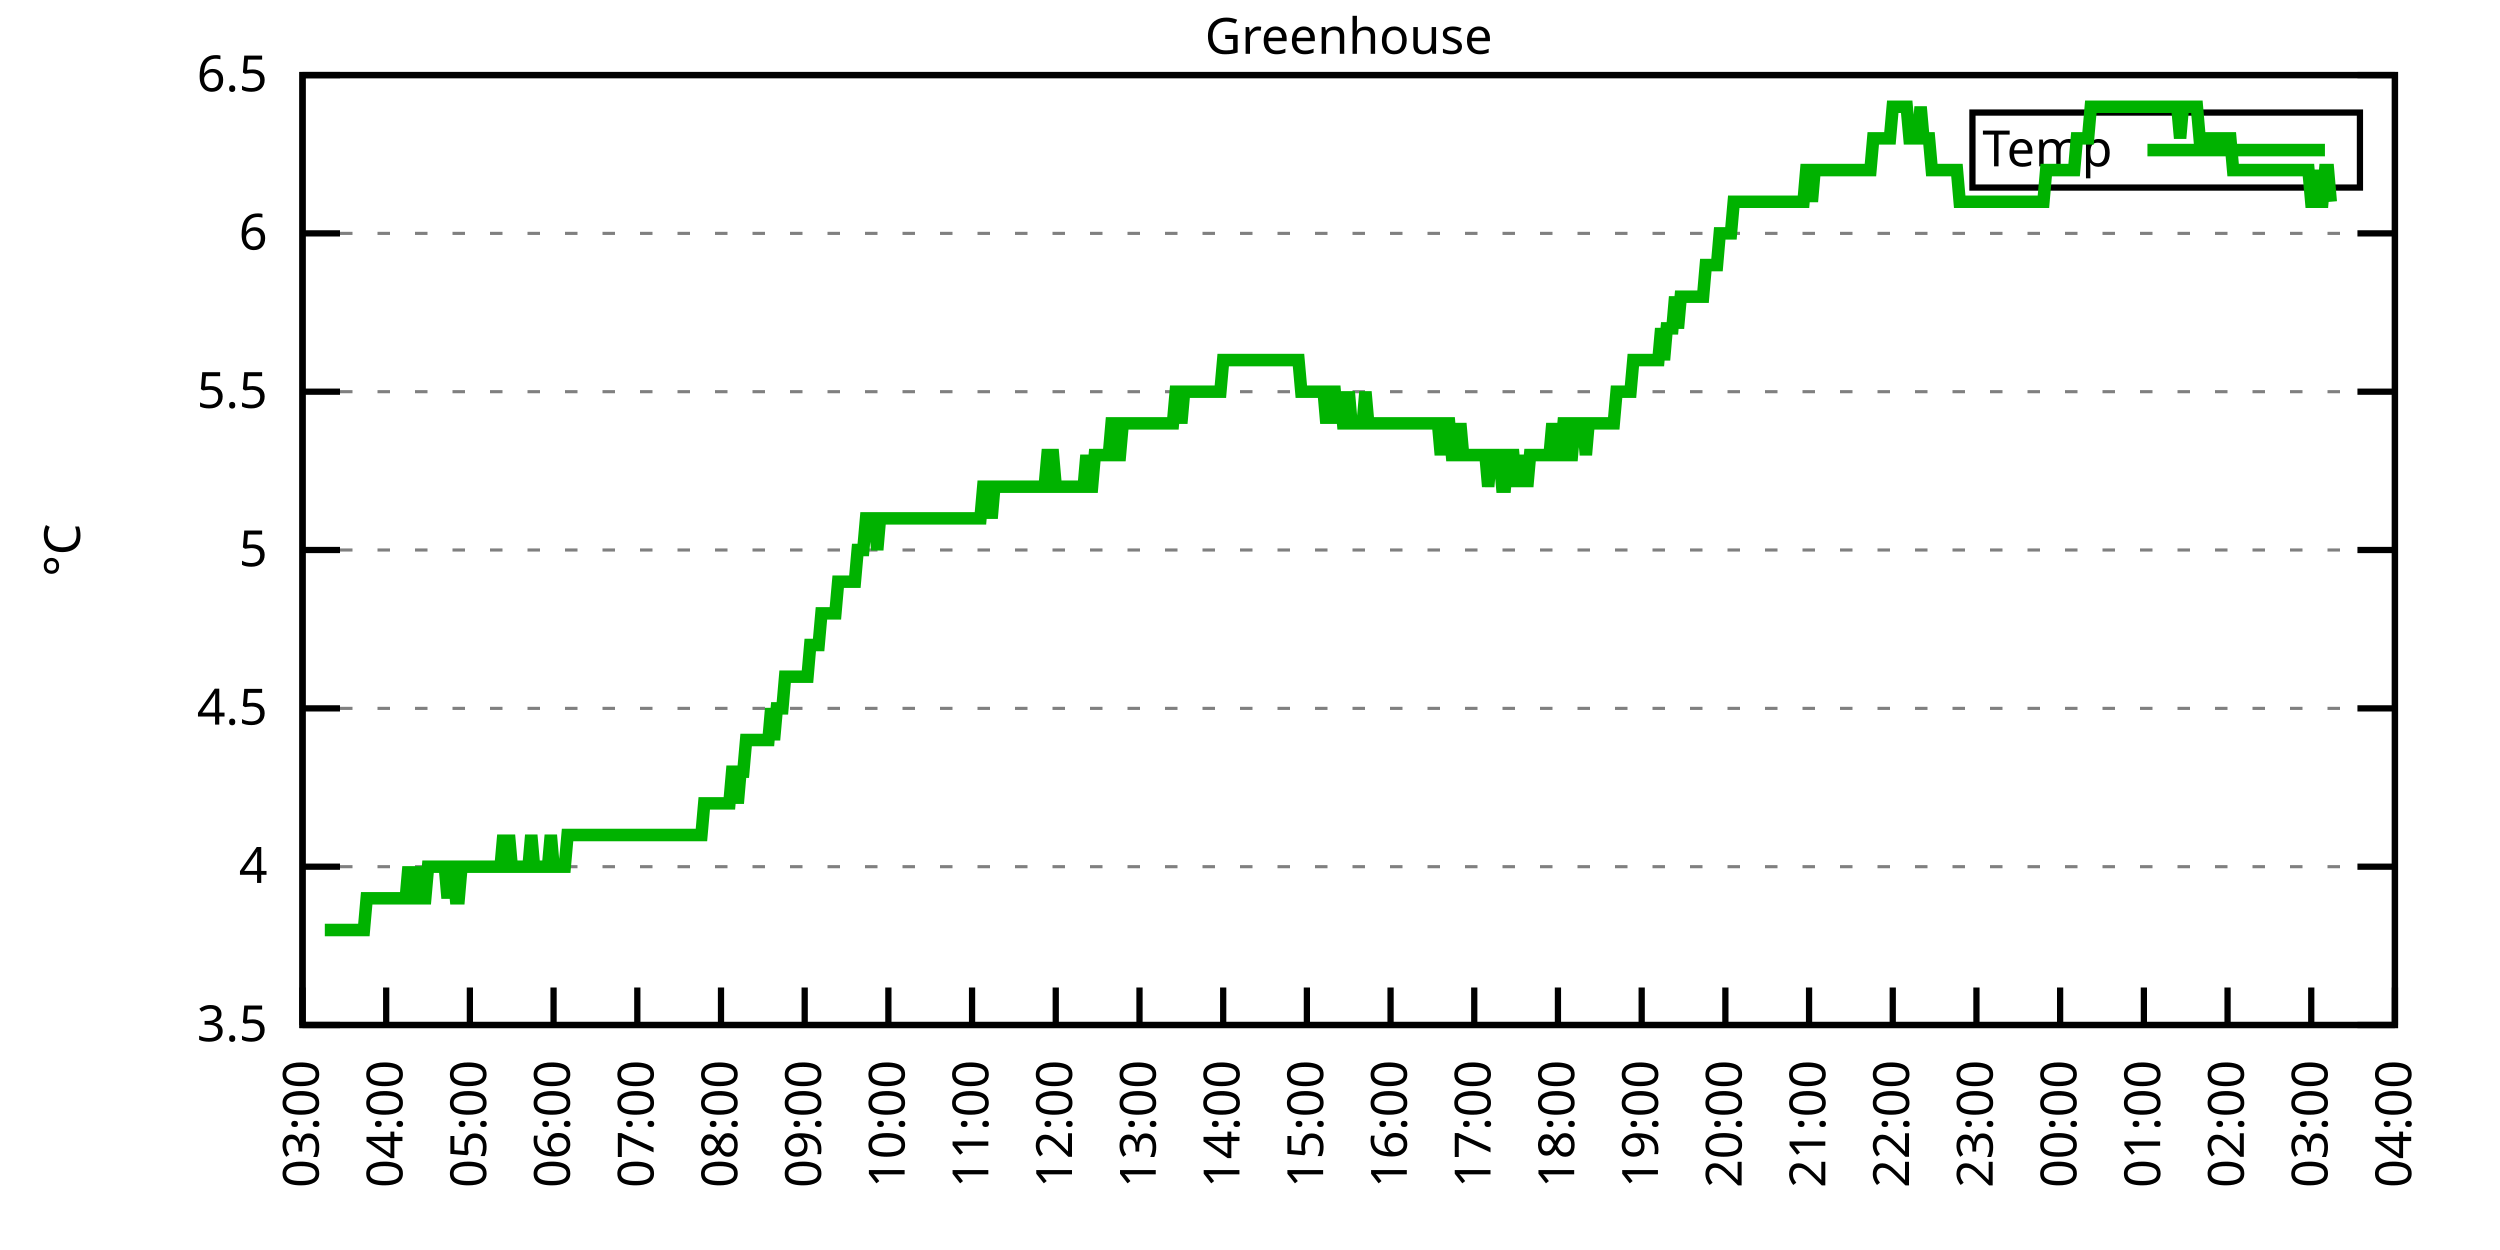
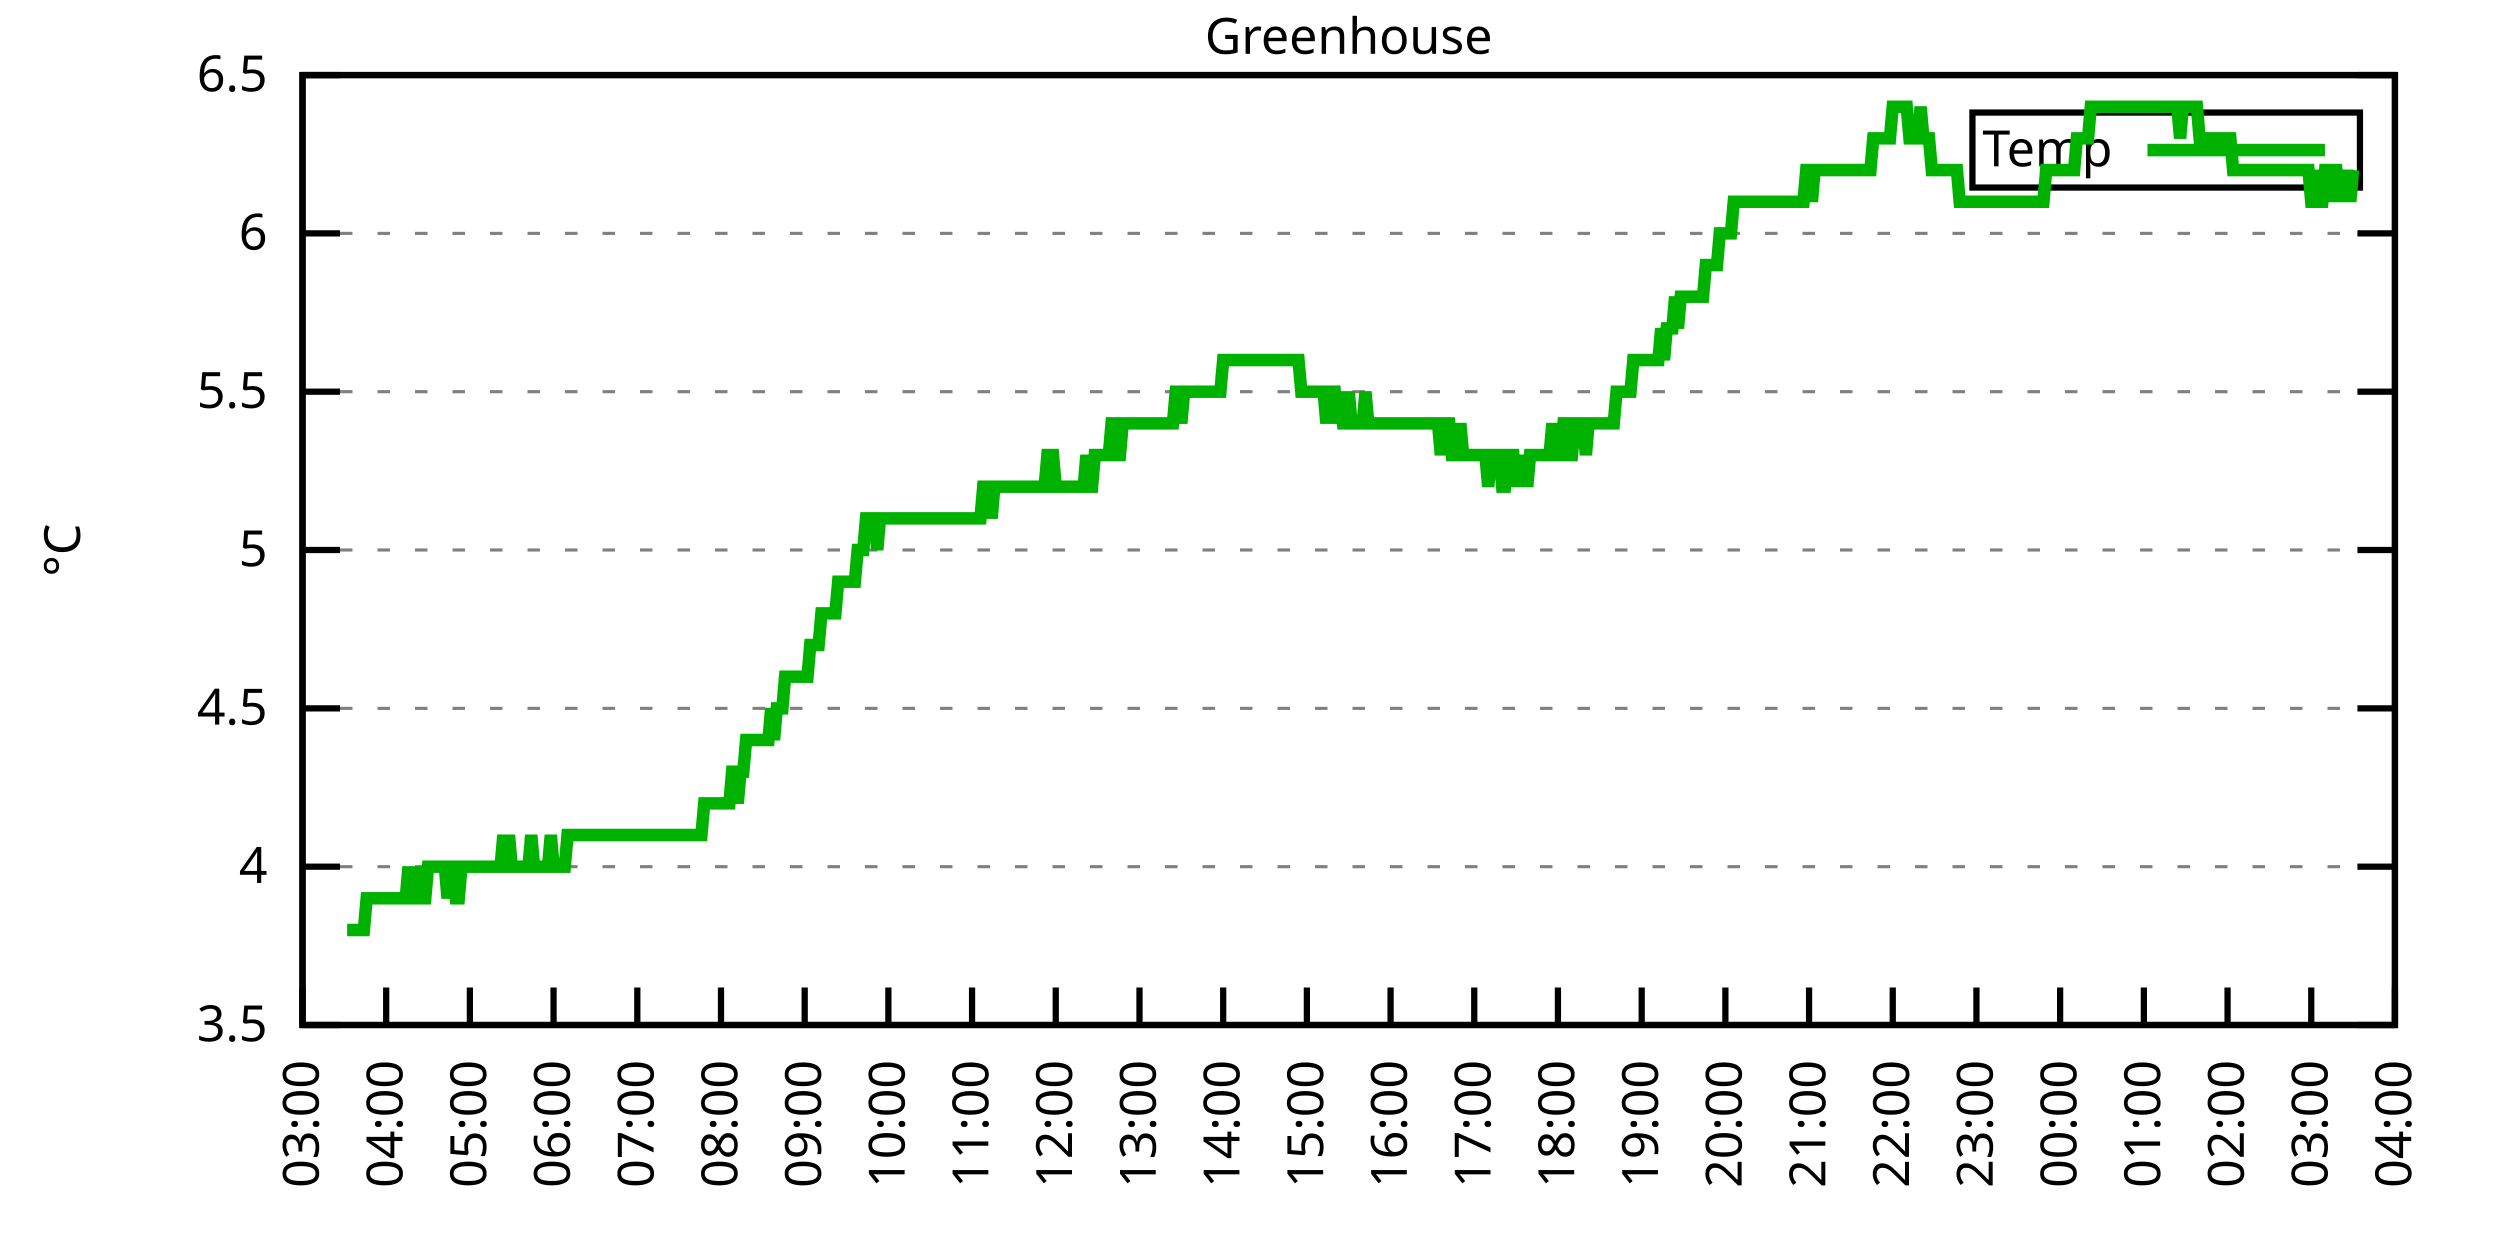
<svg xmlns="http://www.w3.org/2000/svg" xmlns:xlink="http://www.w3.org/1999/xlink" width="400" height="200" viewBox="0 0 400 200">
  <g id="gnuplot_canvas">
    <rect x="0" y="0" width="400" height="200" fill="none" />
    <defs>
      <circle id="gpDot" r="0.5" stroke-width="0.5" stroke="currentColor" />
      <path id="gpPt0" stroke-width="0.333" stroke="currentColor" d="M-1,0 h2 M0,-1 v2" />
      <path id="gpPt1" stroke-width="0.333" stroke="currentColor" d="M-1,-1 L1,1 M1,-1 L-1,1" />
      <path id="gpPt2" stroke-width="0.333" stroke="currentColor" d="M-1,0 L1,0 M0,-1 L0,1 M-1,-1 L1,1 M-1,1 L1,-1" />
      <rect id="gpPt3" stroke-width="0.333" stroke="currentColor" x="-1" y="-1" width="2" height="2" />
      <rect id="gpPt4" stroke-width="0.333" stroke="currentColor" fill="currentColor" x="-1" y="-1" width="2" height="2" />
      <circle id="gpPt5" stroke-width="0.333" stroke="currentColor" cx="0" cy="0" r="1" />
      <use xlink:href="#gpPt5" id="gpPt6" fill="currentColor" stroke="none" />
      <path id="gpPt7" stroke-width="0.333" stroke="currentColor" d="M0,-1.33 L-1.33,0.67 L1.33,0.67 z" />
      <use xlink:href="#gpPt7" id="gpPt8" fill="currentColor" stroke="none" />
      <use xlink:href="#gpPt7" id="gpPt9" stroke="currentColor" transform="rotate(180)" />
      <use xlink:href="#gpPt9" id="gpPt10" fill="currentColor" stroke="none" />
      <use xlink:href="#gpPt3" id="gpPt11" stroke="currentColor" transform="rotate(45)" />
      <use xlink:href="#gpPt11" id="gpPt12" fill="currentColor" stroke="none" />
      <path id="gpPt13" stroke-width="0.333" stroke="currentColor" d="M0,1.330 L1.265,0.411 L0.782,-1.067 L-0.782,-1.076 L-1.265,0.411 z" />
      <use xlink:href="#gpPt13" id="gpPt14" fill="currentColor" stroke="none" />
      <filter id="textbox" filterUnits="objectBoundingBox" x="0" y="0" height="1" width="1">
        <feFlood flood-color="white" flood-opacity="1" result="bgnd" />
        <feComposite in="SourceGraphic" in2="bgnd" operator="atop" />
      </filter>
      <filter id="greybox" filterUnits="objectBoundingBox" x="0" y="0" height="1" width="1">
        <feFlood flood-color="lightgrey" flood-opacity="1" result="grey" />
        <feComposite in="SourceGraphic" in2="grey" operator="atop" />
      </filter>
    </defs>
    <g fill="none" color="white" stroke="currentColor" stroke-width="1.00" stroke-linecap="butt" stroke-linejoin="miter">
</g>
    <g fill="none" color="black" stroke="currentColor" stroke-width="1.00" stroke-linecap="butt" stroke-linejoin="miter">
      <g stroke="none" shape-rendering="crispEdges">
        <polygon fill="rgb(255, 255, 255)" points="48.40,164.00 383.18,164.00 383.18,12.02 48.40,12.02 " />
      </g>
    </g>
    <g fill="none" color="black" stroke="currentColor" stroke-width="1.00" stroke-linecap="butt" stroke-linejoin="miter">
</g>
    <g fill="none" color="black" stroke="black" stroke-width="0.50" stroke-linecap="butt" stroke-linejoin="miter">
</g>
    <g fill="none" color="gray" stroke="currentColor" stroke-width="0.50" stroke-linecap="butt" stroke-linejoin="miter">
      <path stroke="gray" stroke-dasharray="2,4" class="gridline" d="M48.40,164.00 L383.19,164.00  " />
    </g>
    <g fill="none" color="gray" stroke="gray" stroke-width="1.00" stroke-linecap="butt" stroke-linejoin="miter">
</g>
    <g fill="none" color="black" stroke="currentColor" stroke-width="1.00" stroke-linecap="butt" stroke-linejoin="miter">
      <path stroke="black" d="M48.40,164.00 L54.40,164.00 M383.19,164.00 L377.19,164.00  " />
      <g transform="translate(42.80,166.60)" stroke="none" fill="black" font-family="Sans" font-size="8.00" text-anchor="end">
        <text>
          <tspan font-family="Sans"> 3.5</tspan>
        </text>
      </g>
    </g>
    <g fill="none" color="black" stroke="currentColor" stroke-width="1.00" stroke-linecap="butt" stroke-linejoin="miter">
</g>
    <g fill="none" color="black" stroke="black" stroke-width="0.50" stroke-linecap="butt" stroke-linejoin="miter">
</g>
    <g fill="none" color="gray" stroke="currentColor" stroke-width="0.50" stroke-linecap="butt" stroke-linejoin="miter">
      <path stroke="gray" stroke-dasharray="2,4" class="gridline" d="M48.40,138.67 L383.19,138.67  " />
    </g>
    <g fill="none" color="gray" stroke="gray" stroke-width="1.00" stroke-linecap="butt" stroke-linejoin="miter">
</g>
    <g fill="none" color="black" stroke="currentColor" stroke-width="1.00" stroke-linecap="butt" stroke-linejoin="miter">
      <path stroke="black" d="M48.40,138.67 L54.40,138.67 M383.19,138.67 L377.19,138.67  " />
      <g transform="translate(42.80,141.27)" stroke="none" fill="black" font-family="Sans" font-size="8.00" text-anchor="end">
        <text>
          <tspan font-family="Sans"> 4</tspan>
        </text>
      </g>
    </g>
    <g fill="none" color="black" stroke="currentColor" stroke-width="1.00" stroke-linecap="butt" stroke-linejoin="miter">
</g>
    <g fill="none" color="black" stroke="black" stroke-width="0.50" stroke-linecap="butt" stroke-linejoin="miter">
</g>
    <g fill="none" color="gray" stroke="currentColor" stroke-width="0.50" stroke-linecap="butt" stroke-linejoin="miter">
      <path stroke="gray" stroke-dasharray="2,4" class="gridline" d="M48.40,113.34 L383.19,113.34  " />
    </g>
    <g fill="none" color="gray" stroke="gray" stroke-width="1.00" stroke-linecap="butt" stroke-linejoin="miter">
</g>
    <g fill="none" color="black" stroke="currentColor" stroke-width="1.00" stroke-linecap="butt" stroke-linejoin="miter">
      <path stroke="black" d="M48.40,113.34 L54.40,113.34 M383.19,113.34 L377.19,113.34  " />
      <g transform="translate(42.80,115.94)" stroke="none" fill="black" font-family="Sans" font-size="8.00" text-anchor="end">
        <text>
          <tspan font-family="Sans"> 4.5</tspan>
        </text>
      </g>
    </g>
    <g fill="none" color="black" stroke="currentColor" stroke-width="1.00" stroke-linecap="butt" stroke-linejoin="miter">
</g>
    <g fill="none" color="black" stroke="black" stroke-width="0.50" stroke-linecap="butt" stroke-linejoin="miter">
</g>
    <g fill="none" color="gray" stroke="currentColor" stroke-width="0.50" stroke-linecap="butt" stroke-linejoin="miter">
      <path stroke="gray" stroke-dasharray="2,4" class="gridline" d="M48.40,88.00 L383.19,88.00  " />
    </g>
    <g fill="none" color="gray" stroke="gray" stroke-width="1.00" stroke-linecap="butt" stroke-linejoin="miter">
</g>
    <g fill="none" color="black" stroke="currentColor" stroke-width="1.00" stroke-linecap="butt" stroke-linejoin="miter">
      <path stroke="black" d="M48.40,88.00 L54.40,88.00 M383.19,88.00 L377.19,88.00  " />
      <g transform="translate(42.80,90.60)" stroke="none" fill="black" font-family="Sans" font-size="8.00" text-anchor="end">
        <text>
          <tspan font-family="Sans"> 5</tspan>
        </text>
      </g>
    </g>
    <g fill="none" color="black" stroke="currentColor" stroke-width="1.00" stroke-linecap="butt" stroke-linejoin="miter">
</g>
    <g fill="none" color="black" stroke="black" stroke-width="0.50" stroke-linecap="butt" stroke-linejoin="miter">
</g>
    <g fill="none" color="gray" stroke="currentColor" stroke-width="0.50" stroke-linecap="butt" stroke-linejoin="miter">
      <path stroke="gray" stroke-dasharray="2,4" class="gridline" d="M48.40,62.67 L383.19,62.67  " />
    </g>
    <g fill="none" color="gray" stroke="gray" stroke-width="1.00" stroke-linecap="butt" stroke-linejoin="miter">
</g>
    <g fill="none" color="black" stroke="currentColor" stroke-width="1.00" stroke-linecap="butt" stroke-linejoin="miter">
      <path stroke="black" d="M48.40,62.67 L54.40,62.67 M383.19,62.67 L377.19,62.67  " />
      <g transform="translate(42.80,65.27)" stroke="none" fill="black" font-family="Sans" font-size="8.00" text-anchor="end">
        <text>
          <tspan font-family="Sans"> 5.5</tspan>
        </text>
      </g>
    </g>
    <g fill="none" color="black" stroke="currentColor" stroke-width="1.00" stroke-linecap="butt" stroke-linejoin="miter">
</g>
    <g fill="none" color="black" stroke="black" stroke-width="0.50" stroke-linecap="butt" stroke-linejoin="miter">
</g>
    <g fill="none" color="gray" stroke="currentColor" stroke-width="0.50" stroke-linecap="butt" stroke-linejoin="miter">
      <path stroke="gray" stroke-dasharray="2,4" class="gridline" d="M48.40,37.34 L383.19,37.34  " />
    </g>
    <g fill="none" color="gray" stroke="gray" stroke-width="1.00" stroke-linecap="butt" stroke-linejoin="miter">
</g>
    <g fill="none" color="black" stroke="currentColor" stroke-width="1.00" stroke-linecap="butt" stroke-linejoin="miter">
      <path stroke="black" d="M48.40,37.34 L54.40,37.34 M383.19,37.34 L377.19,37.34  " />
      <g transform="translate(42.80,39.94)" stroke="none" fill="black" font-family="Sans" font-size="8.00" text-anchor="end">
        <text>
          <tspan font-family="Sans"> 6</tspan>
        </text>
      </g>
    </g>
    <g fill="none" color="black" stroke="currentColor" stroke-width="1.00" stroke-linecap="butt" stroke-linejoin="miter">
</g>
    <g fill="none" color="black" stroke="black" stroke-width="0.50" stroke-linecap="butt" stroke-linejoin="miter">
</g>
    <g fill="none" color="gray" stroke="currentColor" stroke-width="0.50" stroke-linecap="butt" stroke-linejoin="miter">
      <path stroke="gray" stroke-dasharray="2,4" class="gridline" d="M48.40,12.01 L383.19,12.01  " />
    </g>
    <g fill="none" color="gray" stroke="gray" stroke-width="1.00" stroke-linecap="butt" stroke-linejoin="miter">
</g>
    <g fill="none" color="black" stroke="currentColor" stroke-width="1.00" stroke-linecap="butt" stroke-linejoin="miter">
      <path stroke="black" d="M48.40,12.01 L54.40,12.01 M383.19,12.01 L377.19,12.01  " />
      <g transform="translate(42.80,14.61)" stroke="none" fill="black" font-family="Sans" font-size="8.00" text-anchor="end">
        <text>
          <tspan font-family="Sans"> 6.5</tspan>
        </text>
      </g>
    </g>
    <g fill="none" color="black" stroke="currentColor" stroke-width="1.00" stroke-linecap="butt" stroke-linejoin="miter">
      <path stroke="black" d="M48.40,164.00 L48.40,158.00  " />
      <g transform="translate(51.00,169.60) rotate(270.00)" stroke="none" fill="black" font-family="Sans" font-size="8.00" text-anchor="end">
        <text>
          <tspan font-family="Sans">03:00</tspan>
        </text>
      </g>
    </g>
    <g fill="none" color="black" stroke="currentColor" stroke-width="1.00" stroke-linecap="butt" stroke-linejoin="miter">
      <path stroke="black" d="M61.79,164.00 L61.79,158.00  " />
      <g transform="translate(64.39,169.60) rotate(270.00)" stroke="none" fill="black" font-family="Sans" font-size="8.00" text-anchor="end">
        <text>
          <tspan font-family="Sans">04:00</tspan>
        </text>
      </g>
    </g>
    <g fill="none" color="black" stroke="currentColor" stroke-width="1.00" stroke-linecap="butt" stroke-linejoin="miter">
      <path stroke="black" d="M75.18,164.00 L75.18,158.00  " />
      <g transform="translate(77.78,169.60) rotate(270.00)" stroke="none" fill="black" font-family="Sans" font-size="8.00" text-anchor="end">
        <text>
          <tspan font-family="Sans">05:00</tspan>
        </text>
      </g>
    </g>
    <g fill="none" color="black" stroke="currentColor" stroke-width="1.00" stroke-linecap="butt" stroke-linejoin="miter">
      <path stroke="black" d="M88.57,164.00 L88.57,158.00  " />
      <g transform="translate(91.17,169.60) rotate(270.00)" stroke="none" fill="black" font-family="Sans" font-size="8.00" text-anchor="end">
        <text>
          <tspan font-family="Sans">06:00</tspan>
        </text>
      </g>
    </g>
    <g fill="none" color="black" stroke="currentColor" stroke-width="1.00" stroke-linecap="butt" stroke-linejoin="miter">
      <path stroke="black" d="M101.97,164.00 L101.97,158.00  " />
      <g transform="translate(104.57,169.60) rotate(270.00)" stroke="none" fill="black" font-family="Sans" font-size="8.00" text-anchor="end">
        <text>
          <tspan font-family="Sans">07:00</tspan>
        </text>
      </g>
    </g>
    <g fill="none" color="black" stroke="currentColor" stroke-width="1.00" stroke-linecap="butt" stroke-linejoin="miter">
      <path stroke="black" d="M115.36,164.00 L115.36,158.00  " />
      <g transform="translate(117.96,169.60) rotate(270.00)" stroke="none" fill="black" font-family="Sans" font-size="8.00" text-anchor="end">
        <text>
          <tspan font-family="Sans">08:00</tspan>
        </text>
      </g>
    </g>
    <g fill="none" color="black" stroke="currentColor" stroke-width="1.00" stroke-linecap="butt" stroke-linejoin="miter">
      <path stroke="black" d="M128.75,164.00 L128.75,158.00  " />
      <g transform="translate(131.35,169.60) rotate(270.00)" stroke="none" fill="black" font-family="Sans" font-size="8.00" text-anchor="end">
        <text>
          <tspan font-family="Sans">09:00</tspan>
        </text>
      </g>
    </g>
    <g fill="none" color="black" stroke="currentColor" stroke-width="1.00" stroke-linecap="butt" stroke-linejoin="miter">
      <path stroke="black" d="M142.14,164.00 L142.14,158.00  " />
      <g transform="translate(144.74,169.60) rotate(270.00)" stroke="none" fill="black" font-family="Sans" font-size="8.00" text-anchor="end">
        <text>
          <tspan font-family="Sans">10:00</tspan>
        </text>
      </g>
    </g>
    <g fill="none" color="black" stroke="currentColor" stroke-width="1.00" stroke-linecap="butt" stroke-linejoin="miter">
      <path stroke="black" d="M155.53,164.00 L155.53,158.00  " />
      <g transform="translate(158.13,169.60) rotate(270.00)" stroke="none" fill="black" font-family="Sans" font-size="8.00" text-anchor="end">
        <text>
          <tspan font-family="Sans">11:00</tspan>
        </text>
      </g>
    </g>
    <g fill="none" color="black" stroke="currentColor" stroke-width="1.00" stroke-linecap="butt" stroke-linejoin="miter">
      <path stroke="black" d="M168.92,164.00 L168.92,158.00  " />
      <g transform="translate(171.52,169.60) rotate(270.00)" stroke="none" fill="black" font-family="Sans" font-size="8.00" text-anchor="end">
        <text>
          <tspan font-family="Sans">12:00</tspan>
        </text>
      </g>
    </g>
    <g fill="none" color="black" stroke="currentColor" stroke-width="1.00" stroke-linecap="butt" stroke-linejoin="miter">
      <path stroke="black" d="M182.32,164.00 L182.32,158.00  " />
      <g transform="translate(184.92,169.60) rotate(270.00)" stroke="none" fill="black" font-family="Sans" font-size="8.00" text-anchor="end">
        <text>
          <tspan font-family="Sans">13:00</tspan>
        </text>
      </g>
    </g>
    <g fill="none" color="black" stroke="currentColor" stroke-width="1.00" stroke-linecap="butt" stroke-linejoin="miter">
      <path stroke="black" d="M195.71,164.00 L195.71,158.00  " />
      <g transform="translate(198.31,169.60) rotate(270.00)" stroke="none" fill="black" font-family="Sans" font-size="8.00" text-anchor="end">
        <text>
          <tspan font-family="Sans">14:00</tspan>
        </text>
      </g>
    </g>
    <g fill="none" color="black" stroke="currentColor" stroke-width="1.00" stroke-linecap="butt" stroke-linejoin="miter">
      <path stroke="black" d="M209.10,164.00 L209.10,158.00  " />
      <g transform="translate(211.70,169.60) rotate(270.00)" stroke="none" fill="black" font-family="Sans" font-size="8.00" text-anchor="end">
        <text>
          <tspan font-family="Sans">15:00</tspan>
        </text>
      </g>
    </g>
    <g fill="none" color="black" stroke="currentColor" stroke-width="1.00" stroke-linecap="butt" stroke-linejoin="miter">
      <path stroke="black" d="M222.49,164.00 L222.49,158.00  " />
      <g transform="translate(225.09,169.60) rotate(270.00)" stroke="none" fill="black" font-family="Sans" font-size="8.00" text-anchor="end">
        <text>
          <tspan font-family="Sans">16:00</tspan>
        </text>
      </g>
    </g>
    <g fill="none" color="black" stroke="currentColor" stroke-width="1.00" stroke-linecap="butt" stroke-linejoin="miter">
      <path stroke="black" d="M235.88,164.00 L235.88,158.00  " />
      <g transform="translate(238.48,169.60) rotate(270.00)" stroke="none" fill="black" font-family="Sans" font-size="8.00" text-anchor="end">
        <text>
          <tspan font-family="Sans">17:00</tspan>
        </text>
      </g>
    </g>
    <g fill="none" color="black" stroke="currentColor" stroke-width="1.00" stroke-linecap="butt" stroke-linejoin="miter">
      <path stroke="black" d="M249.27,164.00 L249.27,158.00  " />
      <g transform="translate(251.87,169.60) rotate(270.00)" stroke="none" fill="black" font-family="Sans" font-size="8.00" text-anchor="end">
        <text>
          <tspan font-family="Sans">18:00</tspan>
        </text>
      </g>
    </g>
    <g fill="none" color="black" stroke="currentColor" stroke-width="1.00" stroke-linecap="butt" stroke-linejoin="miter">
      <path stroke="black" d="M262.67,164.00 L262.67,158.00  " />
      <g transform="translate(265.27,169.60) rotate(270.00)" stroke="none" fill="black" font-family="Sans" font-size="8.00" text-anchor="end">
        <text>
          <tspan font-family="Sans">19:00</tspan>
        </text>
      </g>
    </g>
    <g fill="none" color="black" stroke="currentColor" stroke-width="1.00" stroke-linecap="butt" stroke-linejoin="miter">
      <path stroke="black" d="M276.06,164.00 L276.06,158.00  " />
      <g transform="translate(278.66,169.60) rotate(270.00)" stroke="none" fill="black" font-family="Sans" font-size="8.00" text-anchor="end">
        <text>
          <tspan font-family="Sans">20:00</tspan>
        </text>
      </g>
    </g>
    <g fill="none" color="black" stroke="currentColor" stroke-width="1.00" stroke-linecap="butt" stroke-linejoin="miter">
      <path stroke="black" d="M289.45,164.00 L289.45,158.00  " />
      <g transform="translate(292.05,169.60) rotate(270.00)" stroke="none" fill="black" font-family="Sans" font-size="8.00" text-anchor="end">
        <text>
          <tspan font-family="Sans">21:00</tspan>
        </text>
      </g>
    </g>
    <g fill="none" color="black" stroke="currentColor" stroke-width="1.00" stroke-linecap="butt" stroke-linejoin="miter">
      <path stroke="black" d="M302.84,164.00 L302.84,158.00  " />
      <g transform="translate(305.44,169.60) rotate(270.00)" stroke="none" fill="black" font-family="Sans" font-size="8.00" text-anchor="end">
        <text>
          <tspan font-family="Sans">22:00</tspan>
        </text>
      </g>
    </g>
    <g fill="none" color="black" stroke="currentColor" stroke-width="1.00" stroke-linecap="butt" stroke-linejoin="miter">
      <path stroke="black" d="M316.23,164.00 L316.23,158.00  " />
      <g transform="translate(318.83,169.60) rotate(270.00)" stroke="none" fill="black" font-family="Sans" font-size="8.00" text-anchor="end">
        <text>
          <tspan font-family="Sans">23:00</tspan>
        </text>
      </g>
    </g>
    <g fill="none" color="black" stroke="currentColor" stroke-width="1.00" stroke-linecap="butt" stroke-linejoin="miter">
      <path stroke="black" d="M329.62,164.00 L329.62,158.00  " />
      <g transform="translate(332.22,169.60) rotate(270.00)" stroke="none" fill="black" font-family="Sans" font-size="8.00" text-anchor="end">
        <text>
          <tspan font-family="Sans">00:00</tspan>
        </text>
      </g>
    </g>
    <g fill="none" color="black" stroke="currentColor" stroke-width="1.00" stroke-linecap="butt" stroke-linejoin="miter">
      <path stroke="black" d="M343.02,164.00 L343.02,158.00  " />
      <g transform="translate(345.62,169.60) rotate(270.00)" stroke="none" fill="black" font-family="Sans" font-size="8.00" text-anchor="end">
        <text>
          <tspan font-family="Sans">01:00</tspan>
        </text>
      </g>
    </g>
    <g fill="none" color="black" stroke="currentColor" stroke-width="1.00" stroke-linecap="butt" stroke-linejoin="miter">
      <path stroke="black" d="M356.41,164.00 L356.41,158.00  " />
      <g transform="translate(359.01,169.60) rotate(270.00)" stroke="none" fill="black" font-family="Sans" font-size="8.00" text-anchor="end">
        <text>
          <tspan font-family="Sans">02:00</tspan>
        </text>
      </g>
    </g>
    <g fill="none" color="black" stroke="currentColor" stroke-width="1.00" stroke-linecap="butt" stroke-linejoin="miter">
      <path stroke="black" d="M369.80,164.00 L369.80,158.00  " />
      <g transform="translate(372.40,169.60) rotate(270.00)" stroke="none" fill="black" font-family="Sans" font-size="8.00" text-anchor="end">
        <text>
          <tspan font-family="Sans">03:00</tspan>
        </text>
      </g>
    </g>
    <g fill="none" color="black" stroke="currentColor" stroke-width="1.00" stroke-linecap="butt" stroke-linejoin="miter">
      <path stroke="black" d="M383.19,164.00 L383.19,158.00  " />
      <g transform="translate(385.79,169.60) rotate(270.00)" stroke="none" fill="black" font-family="Sans" font-size="8.00" text-anchor="end">
        <text>
          <tspan font-family="Sans">04:00</tspan>
        </text>
      </g>
    </g>
    <g fill="none" color="black" stroke="currentColor" stroke-width="1.00" stroke-linecap="butt" stroke-linejoin="miter">
</g>
    <g fill="none" color="black" stroke="currentColor" stroke-width="1.00" stroke-linecap="butt" stroke-linejoin="miter">
      <path stroke="black" d="M48.40,12.01 L48.40,164.00 L383.19,164.00 L383.19,12.01 L48.40,12.01 Z  " />
    </g>
    <g fill="none" color="black" stroke="currentColor" stroke-width="1.00" stroke-linecap="butt" stroke-linejoin="miter">
</g>
    <g fill="none" color="black" stroke="currentColor" stroke-width="1.00" stroke-linecap="butt" stroke-linejoin="miter">
      <path stroke="black" d="M315.59,30.01 L315.59,18.01 L377.59,18.01 L377.59,30.01 L315.59,30.01 Z  " />
    </g>
    <g id="Greenhouse_plot_1">
      <g fill="none" color="white" stroke="black" stroke-width="2.00" stroke-linecap="butt" stroke-linejoin="miter">
</g>
      <g fill="none" color="black" stroke="currentColor" stroke-width="2.00" stroke-linecap="butt" stroke-linejoin="miter">
        <g transform="translate(337.99,26.61)" stroke="none" fill="black" font-family="Sans" font-size="8.00" text-anchor="end">
          <text>
            <tspan font-family="Sans">Temp</tspan>
          </text>
        </g>
      </g>
      <g fill="none" color="black" stroke="currentColor" stroke-width="2.00" stroke-linecap="butt" stroke-linejoin="miter">
-         <path stroke="rgb(  0, 178,   0)" d="M343.59,24.01 L371.99,24.01 M51.97,148.80 L52.42,148.80 L52.86,148.80 L53.31,148.80 L53.76,148.80 L54.20,148.80   L54.65,148.80 L55.10,148.80 L55.54,148.80 L55.99,148.80 L56.43,148.80 L56.88,148.80 L57.33,148.80 L57.77,148.80   L58.22,148.80 L58.67,143.73 L59.11,143.73 L59.56,143.73 L60.01,143.73 L60.45,143.73 L60.90,143.73 L61.35,143.73   L61.79,143.73 L62.24,143.73 L62.68,143.73 L63.13,143.73 L63.58,143.73 L64.02,143.73 L64.47,143.73 L64.92,143.73   L65.36,138.67 L65.81,143.73 L66.26,143.73 L66.70,138.67 L67.15,143.73 L67.59,143.73 L68.04,143.73 L68.49,138.67   L68.93,138.67 L69.38,138.67 L69.83,138.67 L70.27,138.67 L70.72,138.67 L71.17,138.67 L71.61,143.73 L72.06,138.67   L72.50,138.67 L72.95,143.73 L73.40,143.73 L73.84,138.67 L74.29,138.67 L74.74,138.67 L75.18,138.67 L75.63,138.67   L76.08,138.67 L76.52,138.67 L76.97,138.67 L77.42,138.67 L77.86,138.67 L78.31,138.67 L78.75,138.67 L79.20,138.67   L79.65,138.67 L80.09,138.67 L80.54,133.60 L80.99,138.67 L81.43,133.60 L81.88,138.67 L82.33,138.67 L82.77,138.67   L83.22,138.67 L83.66,138.67 L84.11,138.67 L84.56,138.67 L85.00,133.60 L85.45,138.67 L85.90,138.67 L86.34,138.67   L86.79,138.67 L87.24,138.67 L87.68,138.67 L88.13,133.60 L88.57,138.67 L89.02,138.67 L89.47,138.67 L89.91,138.67   L90.36,138.67 L90.81,133.60 L91.25,133.60 L91.70,133.60 L92.15,133.60 L92.59,133.60 L93.04,133.60 L93.49,133.60   L93.93,133.60 L94.38,133.60 L94.82,133.60 L95.27,133.60 L95.72,133.60 L96.16,133.60 L96.61,133.60 L97.06,133.60   L97.50,133.60 L97.95,133.60 L98.40,133.60 L98.84,133.60 L99.29,133.60 L99.73,133.60 L100.18,133.60 L100.63,133.60   L101.07,133.60 L101.52,133.60 L101.97,133.60 L102.41,133.60 L102.86,133.60 L103.31,133.60 L103.75,133.60 L104.20,133.60   L104.64,133.60 L105.09,133.60 L105.54,133.60 L105.98,133.60 L106.43,133.60 L106.88,133.60 L107.32,133.60 L107.77,133.60   L108.22,133.60 L108.66,133.60 L109.11,133.60 L109.55,133.60 L110.00,133.60 L110.45,133.60 L110.89,133.60 L111.34,133.60   L111.79,133.60 L112.23,133.60 L112.68,128.54 L113.13,128.54 L113.57,128.54 L114.02,128.54 L114.47,128.54 L114.91,128.54   L115.36,128.54 L115.80,128.54 L116.25,128.54 L116.70,128.54 L117.14,123.47 L117.59,123.47 L118.04,128.54 L118.48,123.47   L118.93,123.47 L119.38,118.40 L119.82,118.40 L120.27,118.40 L120.71,118.40 L121.16,118.40 L121.61,118.40 L122.05,118.40   L122.50,118.40 L122.95,118.40 L123.39,113.34 L123.84,118.40 L124.29,113.34 L124.73,113.34 L125.18,113.34 L125.62,108.27   L126.07,108.27 L126.52,108.27 L126.96,108.27 L127.41,108.27 L127.86,108.27 L128.30,108.27 L128.75,108.27 L129.20,108.27   L129.64,103.20 L130.09,103.20 L130.54,103.20 L130.98,103.20 L131.43,98.14 L131.87,98.14 L132.32,98.14 L132.77,98.14   L133.21,98.14 L133.66,98.14 L134.11,93.07 L134.55,93.07 L135.00,93.07 L135.45,93.07 L135.89,93.07 L136.34,93.07   L136.78,93.07 L137.23,88.00 L137.68,88.00 L138.12,88.00 L138.57,82.94 L139.02,82.94 L139.46,82.94 L139.91,82.94   L140.36,88.00 L140.80,82.94 L141.25,82.94 L141.69,82.94 L142.14,82.94 L142.59,82.94 L143.03,82.94 L143.48,82.94   L143.93,82.94 L144.37,82.94 L144.82,82.94 L145.27,82.94 L145.71,82.94 L146.16,82.94 L146.61,82.94 L147.05,82.94   L147.50,82.94 L147.94,82.94 L148.39,82.94 L148.84,82.94 L149.28,82.94 L149.73,82.94 L150.18,82.94 L150.62,82.94   L151.07,82.94 L151.52,82.94 L151.96,82.94 L152.41,82.94 L152.85,82.94 L153.30,82.94 L153.75,82.94 L154.19,82.94   L154.64,82.94 L155.09,82.94 L155.53,82.94 L155.98,82.94 L156.43,82.94 L156.87,82.94 L157.32,77.87 L157.76,77.87   L158.21,77.87 L158.66,82.94 L159.10,77.87 L159.55,77.87 L160.00,77.87 L160.44,77.87 L160.89,77.87 L161.34,77.87   L161.78,77.87 L162.23,77.87 L162.67,77.87 L163.12,77.87 L163.57,77.87 L164.01,77.87 L164.46,77.87 L164.91,77.87   L165.35,77.87 L165.80,77.87 L166.25,77.87 L166.69,77.87 L167.14,77.87 L167.59,72.81 L168.03,72.81 L168.48,72.81   L168.92,77.87 L169.37,77.87 L169.82,77.87 L170.26,77.87 L170.71,77.87 L171.16,77.87 L171.60,77.87 L172.05,77.87   L172.50,77.87 L172.94,77.87 L173.39,77.87 L173.83,72.81 L174.28,77.87 L174.73,77.87 L175.17,72.81 L175.62,72.81   L176.07,72.81 L176.51,72.81 L176.96,72.81 L177.41,72.81 L177.85,67.74 L178.30,67.74 L178.74,72.81 L179.19,72.81   L179.64,67.74 L180.08,67.74 L180.53,67.74 L180.98,67.74 L181.42,67.74 L181.87,67.74 L182.32,67.74 L182.76,67.74   L183.21,67.74 L183.66,67.74 L184.10,67.74 L184.55,67.74 L184.99,67.74 L185.44,67.74 L185.89,67.74 L186.33,67.74   L186.78,67.74 L187.23,67.74 L187.67,67.74 L188.12,62.67 L188.57,62.67 L189.01,67.74 L189.46,62.67 L189.90,62.67   L190.35,62.67 L190.80,62.67 L191.24,62.67 L191.69,62.67 L192.14,62.67 L192.58,62.67 L193.03,62.67 L193.48,62.67   L193.92,62.67 L194.37,62.67 L194.81,62.67 L195.26,62.67 L195.71,57.61 L196.15,57.61 L196.60,57.61 L197.05,57.61   L197.49,57.61 L197.94,57.61 L198.39,57.61 L198.83,57.61 L199.28,57.61 L199.73,57.61 L200.17,57.61 L200.62,57.61   L201.06,57.61 L201.51,57.61 L201.96,57.61 L202.40,57.61 L202.85,57.61 L203.30,57.61 L203.74,57.61 L204.19,57.61   L204.64,57.61 L205.08,57.61 L205.53,57.61 L205.97,57.61 L206.42,57.61 L206.87,57.61 L207.31,57.61 L207.76,57.61   L208.21,62.67 L208.65,62.67 L209.10,62.67 L209.55,62.67 L209.99,62.67 L210.44,62.67 L210.88,62.67 L211.33,62.67   L211.78,62.67 L212.22,67.74 L212.67,62.67 L213.12,62.67 L213.56,62.67 L214.01,67.74 L214.46,62.67 L214.90,67.74   L215.35,67.74 L215.80,62.67 L216.24,67.74 L216.69,67.74 L217.13,67.74 L217.58,67.74 L218.03,67.74 L218.47,62.67   L218.92,67.74 L219.37,67.74 L219.81,67.74 L220.26,67.74 L220.71,67.74 L221.15,67.74 L221.60,67.74 L222.04,67.74   L222.49,67.74 L222.94,67.74 L223.38,67.74 L223.83,67.74 L224.28,67.74 L224.72,67.74 L225.17,67.74 L225.62,67.74   L226.06,67.74 L226.51,67.74 L226.95,67.74 L227.40,67.74 L227.85,67.74 L228.29,67.74 L228.74,67.74 L229.19,67.74   L229.63,67.74 L230.08,67.74 L230.53,72.81 L230.97,67.74 L231.42,67.74 L231.86,67.74 L232.31,72.81 L232.76,72.81   L233.20,72.81 L233.65,67.74 L234.10,72.81 L234.54,72.81 L234.99,72.81 L235.44,72.81 L235.88,72.81 L236.33,72.81   L236.78,72.81 L237.22,72.81 L237.67,72.81 L238.11,77.87 L238.56,72.81 L239.01,72.81 L239.45,72.81 L239.90,72.81   L240.35,77.87 L240.79,77.87 L241.24,72.81 L241.69,72.81 L242.13,72.81 L242.58,77.87 L243.02,72.81 L243.47,77.87   L243.92,72.81 L244.36,77.87 L244.81,72.81 L245.26,72.81 L245.70,72.81 L246.15,72.81 L246.60,72.81 L247.04,72.81   L247.49,72.81 L247.93,72.81 L248.38,67.74 L248.83,72.81 L249.27,72.81 L249.72,72.81 L250.17,67.74 L250.61,67.74   L251.06,72.81 L251.51,72.81 L251.95,67.74 L252.40,67.74 L252.85,67.74 L253.29,67.74 L253.74,72.81 L254.18,67.74   L254.63,67.74 L255.08,67.74 L255.52,67.74 L255.97,67.74 L256.42,67.74 L256.86,67.74 L257.31,67.74 L257.76,67.74   L258.20,67.74 L258.65,62.67 L259.09,62.67 L259.54,62.67 L259.99,62.67 L260.43,62.67 L260.88,62.67 L261.33,57.61   L261.77,57.61 L262.22,57.61 L262.67,57.61 L263.11,57.61 L263.56,57.61 L264.00,57.61 L264.45,57.61 L264.90,57.61   L265.34,57.61 L265.79,52.54 L266.24,57.61 L266.68,52.54 L267.13,52.54 L267.58,52.54 L268.02,47.47 L268.47,52.54   L268.92,47.47 L269.36,47.47 L269.81,47.47 L270.25,47.47 L270.70,47.47 L271.15,47.47 L271.59,47.47 L272.04,47.47   L272.49,47.47 L272.93,42.41 L273.38,42.41 L273.83,42.41 L274.27,42.41 L274.72,42.41 L275.16,37.34 L275.61,37.34   L276.06,37.34 L276.50,37.34 L276.95,37.34 L277.40,32.28 L277.84,32.28 L278.29,32.28 L278.74,32.28 L279.18,32.28   L279.63,32.28 L280.07,32.28 L280.52,32.28 L280.97,32.28 L281.41,32.28 L281.86,32.28 L282.31,32.28 L282.75,32.28   L283.20,32.28 L283.65,32.28 L284.09,32.28 L284.54,32.28 L284.98,32.28 L285.43,32.28 L285.88,32.28 L286.32,32.28   L286.77,32.28 L287.22,32.28 L287.66,32.28 L288.11,32.28 L288.56,32.28 L289.00,27.21 L289.45,27.21 L289.90,32.28   L290.34,27.21 L290.79,27.21 L291.23,27.21 L291.68,27.21 L292.13,27.21 L292.57,27.21 L293.02,27.21 L293.47,27.21   L293.91,27.21 L294.36,27.21 L294.81,27.21 L295.25,27.21 L295.70,27.21 L296.14,27.21 L296.59,27.21 L297.04,27.21   L297.48,27.21 L297.93,27.21 L298.38,27.21 L298.82,27.21 L299.27,27.21 L299.72,22.14 L300.16,22.14 L300.61,22.14   L301.05,22.14 L301.50,22.14 L301.95,22.14 L302.39,22.14 L302.84,17.08 L303.29,17.08 L303.73,17.08 L304.18,17.08   L304.63,17.08 L305.07,17.08 L305.52,22.14 L305.97,22.14 L306.41,22.14 L306.86,22.14 L307.30,17.08 L307.75,22.14   L308.20,22.14 L308.64,22.14 L309.09,27.21 L309.54,27.21 L309.98,27.21 L310.43,27.21 L310.88,27.21 L311.32,27.21   L311.77,27.21 L312.21,27.21 L312.66,27.21 L313.11,27.21 L313.55,32.28 L314.00,32.28 L314.45,32.28 L314.89,32.28   L315.34,32.28 L315.79,32.28 L316.23,32.28 L316.68,32.28 L317.12,32.28 L317.57,32.28 L318.02,32.28 L318.46,32.28   L318.91,32.28 L319.36,32.28 L319.80,32.28 L320.25,32.28 L320.70,32.28 L321.14,32.28 L321.59,32.28 L322.04,32.28   L322.48,32.28 L322.93,32.28 L323.37,32.28 L323.82,32.28 L324.27,32.28 L324.71,32.28 L325.16,32.28 L325.61,32.28   L326.05,32.28 L326.50,32.28 L326.95,32.28 L327.39,27.21 L327.84,27.21 L328.28,27.21 L328.73,27.21 L329.18,27.21   L329.62,27.21 L330.07,27.21 L330.52,27.21 L330.96,27.21 L331.41,27.21 L331.86,27.21 L332.30,22.14 L332.75,22.14   L333.19,22.14 L333.64,22.14 L334.09,22.14 L334.53,17.08 L334.98,17.08 L335.43,17.08 L335.87,17.08 L336.32,17.08   L336.77,17.08 L337.21,17.08 L337.66,17.08 L338.10,17.08 L338.55,17.08 L339.00,17.08 L339.44,17.08 L339.89,17.08   L340.34,17.08 L340.78,17.08 L341.23,17.08 L341.68,17.08 L342.12,17.08 L342.57,17.08 L343.02,17.08 L343.46,17.08   L343.91,17.08 L344.35,17.08 L344.80,17.08 L345.25,17.08 L345.69,17.08 L346.14,17.08 L346.59,17.08 L347.03,17.08   L347.48,17.08 L347.93,17.08 L348.37,17.08 L348.82,22.14 L349.26,17.08 L349.71,17.08 L350.16,17.08 L350.60,17.08   L351.05,17.08 L351.50,17.08 L351.94,22.14 L352.39,22.14 L352.84,22.14 L353.28,22.14 L353.73,22.14 L354.17,22.14   L354.62,22.14 L355.07,22.14 L355.51,22.14 L355.96,22.14 L356.41,22.14 L356.85,22.14 L357.30,27.21 L357.75,27.21   L358.19,27.21 L358.64,27.21 L359.09,27.21 L359.53,27.21 L359.98,27.21 L360.42,27.21 L360.87,27.21 L361.32,27.21   L361.76,27.21 L362.21,27.21 L362.66,27.21 L363.10,27.21 L363.55,27.21 L364.00,27.21 L364.44,27.21 L364.89,27.21   L365.33,27.21 L365.78,27.21 L366.23,27.21 L366.67,27.21 L367.12,27.21 L367.57,27.21 L368.01,27.21 L368.46,27.21   L368.91,27.21 L369.35,27.21 L369.80,32.28 L370.24,32.28 L370.69,27.21 L371.14,32.28 L371.58,32.28 L372.03,27.21   L372.48,27.21 L372.92,32.28  " />
+         <path stroke="rgb(  0, 178,   0)" d="M343.59,24.01 L371.99,24.01 M55.54,148.80 L55.99,148.80 L56.43,148.80 L56.88,148.80 L57.33,148.80 L57.77,148.80   L58.22,148.80 L58.67,143.73 L59.11,143.73 L59.56,143.73 L60.01,143.73 L60.45,143.73 L60.90,143.73 L61.35,143.73   L61.79,143.73 L62.24,143.73 L62.68,143.73 L63.13,143.73 L63.58,143.73 L64.02,143.73 L64.47,143.73 L64.92,143.73   L65.36,138.67 L65.81,143.73 L66.26,143.73 L66.70,138.67 L67.15,143.73 L67.59,143.73 L68.04,143.73 L68.49,138.67   L68.93,138.67 L69.38,138.67 L69.83,138.67 L70.27,138.67 L70.72,138.67 L71.17,138.67 L71.61,143.73 L72.06,138.67   L72.50,138.67 L72.95,143.73 L73.40,143.73 L73.84,138.67 L74.29,138.67 L74.74,138.67 L75.18,138.67 L75.63,138.67   L76.08,138.67 L76.52,138.67 L76.97,138.67 L77.42,138.67 L77.86,138.67 L78.31,138.67 L78.75,138.67 L79.20,138.67   L79.65,138.67 L80.09,138.67 L80.54,133.60 L80.99,138.67 L81.43,133.60 L81.88,138.67 L82.33,138.67 L82.77,138.67   L83.22,138.67 L83.66,138.67 L84.11,138.67 L84.56,138.67 L85.00,133.60 L85.45,138.67 L85.90,138.67 L86.34,138.67   L86.79,138.67 L87.24,138.67 L87.68,138.67 L88.13,133.60 L88.57,138.67 L89.02,138.67 L89.47,138.67 L89.91,138.67   L90.36,138.67 L90.81,133.60 L91.25,133.60 L91.70,133.60 L92.15,133.60 L92.59,133.60 L93.04,133.60 L93.49,133.60   L93.93,133.60 L94.38,133.60 L94.82,133.60 L95.27,133.60 L95.72,133.60 L96.16,133.60 L96.61,133.60 L97.06,133.60   L97.50,133.60 L97.95,133.60 L98.40,133.60 L98.84,133.60 L99.29,133.60 L99.73,133.60 L100.18,133.60 L100.63,133.60   L101.07,133.60 L101.52,133.60 L101.97,133.60 L102.41,133.60 L102.86,133.60 L103.31,133.60 L103.75,133.60 L104.20,133.60   L104.64,133.60 L105.09,133.60 L105.54,133.60 L105.98,133.60 L106.43,133.60 L106.88,133.60 L107.32,133.60 L107.77,133.60   L108.22,133.60 L108.66,133.60 L109.11,133.60 L109.55,133.60 L110.00,133.60 L110.45,133.60 L110.89,133.60 L111.34,133.60   L111.79,133.60 L112.23,133.60 L112.68,128.54 L113.13,128.54 L113.57,128.54 L114.02,128.54 L114.47,128.54 L114.91,128.54   L115.36,128.54 L115.80,128.54 L116.25,128.54 L116.70,128.54 L117.14,123.47 L117.59,123.47 L118.04,128.54 L118.48,123.47   L118.93,123.47 L119.38,118.40 L119.82,118.40 L120.27,118.40 L120.71,118.40 L121.16,118.40 L121.61,118.40 L122.05,118.40   L122.50,118.40 L122.95,118.40 L123.39,113.34 L123.84,118.40 L124.29,113.34 L124.73,113.34 L125.18,113.34 L125.62,108.27   L126.07,108.27 L126.52,108.27 L126.96,108.27 L127.41,108.27 L127.86,108.27 L128.30,108.27 L128.75,108.27 L129.20,108.27   L129.64,103.20 L130.09,103.20 L130.54,103.20 L130.98,103.20 L131.43,98.14 L131.87,98.14 L132.32,98.14 L132.77,98.14   L133.21,98.14 L133.66,98.14 L134.11,93.07 L134.55,93.07 L135.00,93.07 L135.45,93.07 L135.89,93.07 L136.34,93.07   L136.78,93.07 L137.23,88.00 L137.68,88.00 L138.12,88.00 L138.57,82.94 L139.02,82.94 L139.46,82.94 L139.91,82.94   L140.36,88.00 L140.80,82.94 L141.25,82.94 L141.69,82.94 L142.14,82.94 L142.59,82.94 L143.03,82.94 L143.48,82.94   L143.93,82.94 L144.37,82.94 L144.82,82.94 L145.27,82.94 L145.71,82.94 L146.16,82.94 L146.61,82.94 L147.05,82.94   L147.50,82.94 L147.94,82.94 L148.39,82.94 L148.84,82.94 L149.28,82.94 L149.73,82.94 L150.18,82.94 L150.62,82.94   L151.07,82.94 L151.52,82.94 L151.96,82.94 L152.41,82.94 L152.85,82.94 L153.30,82.94 L153.75,82.94 L154.19,82.94   L154.64,82.94 L155.09,82.94 L155.53,82.94 L155.98,82.94 L156.43,82.94 L156.87,82.94 L157.32,77.87 L157.76,77.87   L158.21,77.87 L158.66,82.94 L159.10,77.87 L159.55,77.87 L160.00,77.87 L160.44,77.87 L160.89,77.87 L161.34,77.87   L161.78,77.87 L162.23,77.87 L162.67,77.87 L163.12,77.87 L163.57,77.87 L164.01,77.87 L164.46,77.87 L164.91,77.87   L165.35,77.87 L165.80,77.87 L166.25,77.87 L166.69,77.87 L167.14,77.87 L167.59,72.81 L168.03,72.81 L168.48,72.81   L168.92,77.87 L169.37,77.87 L169.82,77.87 L170.26,77.87 L170.71,77.87 L171.16,77.87 L171.60,77.87 L172.05,77.87   L172.50,77.87 L172.94,77.87 L173.39,77.87 L173.83,72.81 L174.28,77.87 L174.73,77.87 L175.17,72.81 L175.62,72.81   L176.07,72.81 L176.51,72.81 L176.96,72.81 L177.41,72.81 L177.85,67.74 L178.30,67.74 L178.74,72.81 L179.19,72.81   L179.64,67.74 L180.08,67.74 L180.53,67.74 L180.98,67.74 L181.42,67.74 L181.87,67.74 L182.32,67.74 L182.76,67.74   L183.21,67.74 L183.66,67.74 L184.10,67.74 L184.55,67.74 L184.99,67.74 L185.44,67.74 L185.89,67.74 L186.33,67.74   L186.78,67.74 L187.23,67.74 L187.67,67.74 L188.12,62.67 L188.57,62.67 L189.01,67.74 L189.46,62.67 L189.90,62.67   L190.35,62.67 L190.80,62.67 L191.24,62.67 L191.69,62.67 L192.14,62.67 L192.58,62.67 L193.03,62.67 L193.48,62.67   L193.92,62.67 L194.37,62.67 L194.81,62.67 L195.26,62.67 L195.71,57.61 L196.15,57.61 L196.60,57.61 L197.05,57.61   L197.49,57.61 L197.94,57.61 L198.39,57.61 L198.83,57.61 L199.28,57.61 L199.73,57.61 L200.17,57.61 L200.62,57.61   L201.06,57.61 L201.51,57.61 L201.96,57.61 L202.40,57.61 L202.85,57.61 L203.30,57.61 L203.74,57.61 L204.19,57.61   L204.64,57.61 L205.08,57.61 L205.53,57.61 L205.97,57.61 L206.42,57.61 L206.87,57.61 L207.31,57.61 L207.76,57.61   L208.21,62.67 L208.65,62.67 L209.10,62.67 L209.55,62.67 L209.99,62.67 L210.44,62.67 L210.88,62.67 L211.33,62.67   L211.78,62.67 L212.22,67.74 L212.67,62.67 L213.12,62.67 L213.56,62.67 L214.01,67.74 L214.46,62.67 L214.90,67.74   L215.35,67.74 L215.80,62.67 L216.24,67.74 L216.69,67.74 L217.13,67.74 L217.58,67.74 L218.03,67.74 L218.47,62.67   L218.92,67.74 L219.37,67.74 L219.81,67.74 L220.26,67.74 L220.71,67.74 L221.15,67.74 L221.60,67.74 L222.04,67.74   L222.49,67.74 L222.94,67.74 L223.38,67.74 L223.83,67.74 L224.28,67.74 L224.72,67.74 L225.17,67.74 L225.62,67.74   L226.06,67.74 L226.51,67.74 L226.95,67.74 L227.40,67.74 L227.85,67.74 L228.29,67.74 L228.74,67.74 L229.19,67.74   L229.63,67.74 L230.08,67.74 L230.53,72.81 L230.97,67.74 L231.42,67.74 L231.86,67.74 L232.31,72.81 L232.76,72.81   L233.20,72.81 L233.65,67.74 L234.10,72.81 L234.54,72.81 L234.99,72.81 L235.44,72.81 L235.88,72.81 L236.33,72.81   L236.78,72.81 L237.22,72.81 L237.67,72.81 L238.11,77.87 L238.56,72.81 L239.01,72.81 L239.45,72.81 L239.90,72.81   L240.35,77.87 L240.79,77.87 L241.24,72.81 L241.69,72.81 L242.13,72.81 L242.58,77.87 L243.02,72.81 L243.47,77.87   L243.92,72.81 L244.36,77.87 L244.81,72.81 L245.26,72.81 L245.70,72.81 L246.15,72.81 L246.60,72.81 L247.04,72.81   L247.49,72.81 L247.93,72.81 L248.38,67.74 L248.83,72.81 L249.27,72.81 L249.72,72.81 L250.17,67.74 L250.61,67.74   L251.06,72.81 L251.51,72.81 L251.95,67.74 L252.40,67.74 L252.85,67.74 L253.29,67.74 L253.74,72.81 L254.18,67.74   L254.63,67.74 L255.08,67.74 L255.52,67.74 L255.97,67.74 L256.42,67.74 L256.86,67.74 L257.31,67.74 L257.76,67.74   L258.20,67.74 L258.65,62.67 L259.09,62.67 L259.54,62.67 L259.99,62.67 L260.43,62.67 L260.88,62.67 L261.33,57.61   L261.77,57.61 L262.22,57.61 L262.67,57.61 L263.11,57.61 L263.56,57.61 L264.00,57.61 L264.45,57.61 L264.90,57.61   L265.34,57.61 L265.79,52.54 L266.24,57.61 L266.68,52.54 L267.13,52.54 L267.58,52.54 L268.02,47.47 L268.47,52.54   L268.92,47.47 L269.36,47.47 L269.81,47.47 L270.25,47.47 L270.70,47.47 L271.15,47.47 L271.59,47.47 L272.04,47.47   L272.49,47.47 L272.93,42.41 L273.38,42.41 L273.83,42.41 L274.27,42.41 L274.72,42.41 L275.16,37.34 L275.61,37.34   L276.06,37.34 L276.50,37.34 L276.95,37.34 L277.40,32.28 L277.84,32.28 L278.29,32.28 L278.74,32.28 L279.18,32.28   L279.63,32.28 L280.07,32.28 L280.52,32.28 L280.97,32.28 L281.41,32.28 L281.86,32.28 L282.31,32.28 L282.75,32.28   L283.20,32.28 L283.65,32.28 L284.09,32.28 L284.54,32.28 L284.98,32.28 L285.43,32.28 L285.88,32.28 L286.32,32.28   L286.77,32.28 L287.22,32.28 L287.66,32.28 L288.11,32.28 L288.56,32.28 L289.00,27.21 L289.45,27.21 L289.90,32.28   L290.34,27.21 L290.79,27.21 L291.23,27.21 L291.68,27.21 L292.13,27.21 L292.57,27.21 L293.02,27.21 L293.47,27.21   L293.91,27.21 L294.36,27.21 L294.81,27.21 L295.25,27.21 L295.70,27.21 L296.14,27.21 L296.59,27.21 L297.04,27.21   L297.48,27.21 L297.93,27.21 L298.38,27.21 L298.82,27.21 L299.27,27.21 L299.72,22.14 L300.16,22.14 L300.61,22.14   L301.05,22.14 L301.50,22.14 L301.95,22.14 L302.39,22.14 L302.84,17.08 L303.29,17.08 L303.73,17.08 L304.18,17.08   L304.63,17.08 L305.07,17.08 L305.52,22.14 L305.97,22.14 L306.41,22.14 L306.86,22.14 L307.30,17.08 L307.75,22.14   L308.20,22.14 L308.64,22.14 L309.09,27.21 L309.54,27.21 L309.98,27.21 L310.43,27.21 L310.88,27.21 L311.32,27.21   L311.77,27.21 L312.21,27.21 L312.66,27.21 L313.11,27.21 L313.55,32.28 L314.00,32.28 L314.45,32.28 L314.89,32.28   L315.34,32.28 L315.79,32.28 L316.23,32.28 L316.68,32.28 L317.12,32.28 L317.57,32.28 L318.02,32.28 L318.46,32.28   L318.91,32.28 L319.36,32.28 L319.80,32.28 L320.25,32.28 L320.70,32.28 L321.14,32.28 L321.59,32.28 L322.04,32.28   L322.48,32.28 L322.93,32.28 L323.37,32.28 L323.82,32.28 L324.27,32.28 L324.71,32.28 L325.16,32.28 L325.61,32.28   L326.05,32.28 L326.50,32.28 L326.95,32.28 L327.39,27.21 L327.84,27.21 L328.28,27.21 L328.73,27.21 L329.18,27.21   L329.62,27.21 L330.07,27.21 L330.52,27.21 L330.96,27.21 L331.41,27.21 L331.86,27.21 L332.30,22.14 L332.75,22.14   L333.19,22.14 L333.64,22.14 L334.09,22.14 L334.53,17.08 L334.98,17.08 L335.43,17.08 L335.87,17.08 L336.32,17.08   L336.77,17.08 L337.21,17.08 L337.66,17.08 L338.10,17.08 L338.55,17.08 L339.00,17.08 L339.44,17.08 L339.89,17.08   L340.34,17.08 L340.78,17.08 L341.23,17.08 L341.68,17.08 L342.12,17.08 L342.57,17.08 L343.02,17.08 L343.46,17.08   L343.91,17.08 L344.35,17.08 L344.80,17.08 L345.25,17.08 L345.69,17.08 L346.14,17.08 L346.59,17.08 L347.03,17.08   L347.48,17.08 L347.93,17.08 L348.37,17.08 L348.82,22.14 L349.26,17.08 L349.71,17.08 L350.16,17.08 L350.60,17.08   L351.05,17.08 L351.50,17.08 L351.94,22.14 L352.39,22.14 L352.84,22.14 L353.28,22.14 L353.73,22.14 L354.17,22.14   L354.62,22.14 L355.07,22.14 L355.51,22.14 L355.96,22.14 L356.41,22.14 L356.85,22.14 L357.30,27.21 L357.75,27.21   L358.19,27.21 L358.64,27.21 L359.09,27.21 L359.53,27.21 L359.98,27.21 L360.42,27.21 L360.87,27.21 L361.32,27.21   L361.76,27.21 L362.21,27.21 L362.66,27.21 L363.10,27.21 L363.55,27.21 L364.00,27.21 L364.44,27.21 L364.89,27.21   L365.33,27.21 L365.78,27.21 L366.23,27.21 L366.67,27.21 L367.12,27.21 L367.57,27.21 L368.01,27.21 L368.46,27.21   L368.91,27.21 L369.35,27.21 L369.80,32.28 L370.24,32.28 L370.69,27.21 L371.14,32.28 L371.58,32.28 L372.03,27.21   L372.48,27.21 L372.92,32.28 L373.37,27.21 L373.82,27.21 L374.26,32.28 L374.71,27.21 L375.16,32.28 L375.60,27.21   L376.05,32.28 L376.49,27.21  " />
      </g>
    </g>
    <g fill="none" color="black" stroke="currentColor" stroke-width="2.00" stroke-linecap="butt" stroke-linejoin="miter">
</g>
    <g fill="none" color="black" stroke="black" stroke-width="1.00" stroke-linecap="butt" stroke-linejoin="miter">
</g>
    <g fill="none" color="black" stroke="currentColor" stroke-width="1.00" stroke-linecap="butt" stroke-linejoin="miter">
      <path stroke="black" d="M48.40,12.01 L48.40,164.00 L383.19,164.00 L383.19,12.01 L48.40,12.01 Z  " />
      <g transform="translate(12.80,88.01) rotate(270.00)" stroke="none" fill="black" font-family="Sans" font-size="8.00" text-anchor="middle">
        <text>
          <tspan font-family="Sans">°C</tspan>
        </text>
      </g>
    </g>
    <g fill="none" color="black" stroke="currentColor" stroke-width="1.00" stroke-linecap="butt" stroke-linejoin="miter">
</g>
    <g fill="none" color="black" stroke="currentColor" stroke-width="1.00" stroke-linecap="butt" stroke-linejoin="miter">
      <g transform="translate(215.79,8.61)" stroke="none" fill="black" font-family="Sans" font-size="8.00" text-anchor="middle">
        <text>
          <tspan font-family="Sans">Greenhouse</tspan>
        </text>
      </g>
    </g>
    <g fill="none" color="black" stroke="currentColor" stroke-width="1.00" stroke-linecap="butt" stroke-linejoin="miter">
</g>
  </g>
</svg>
